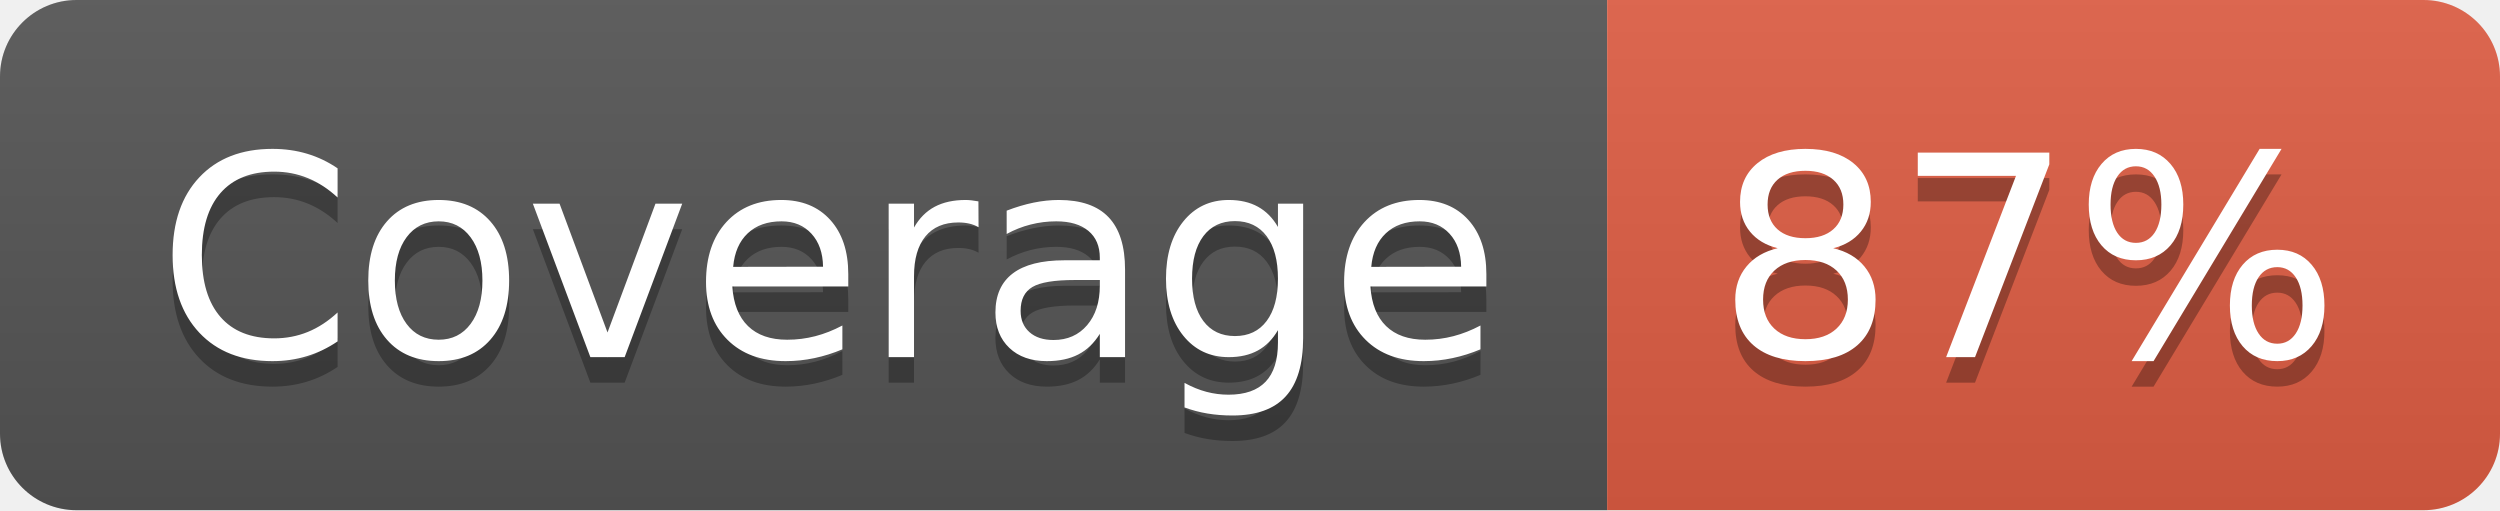
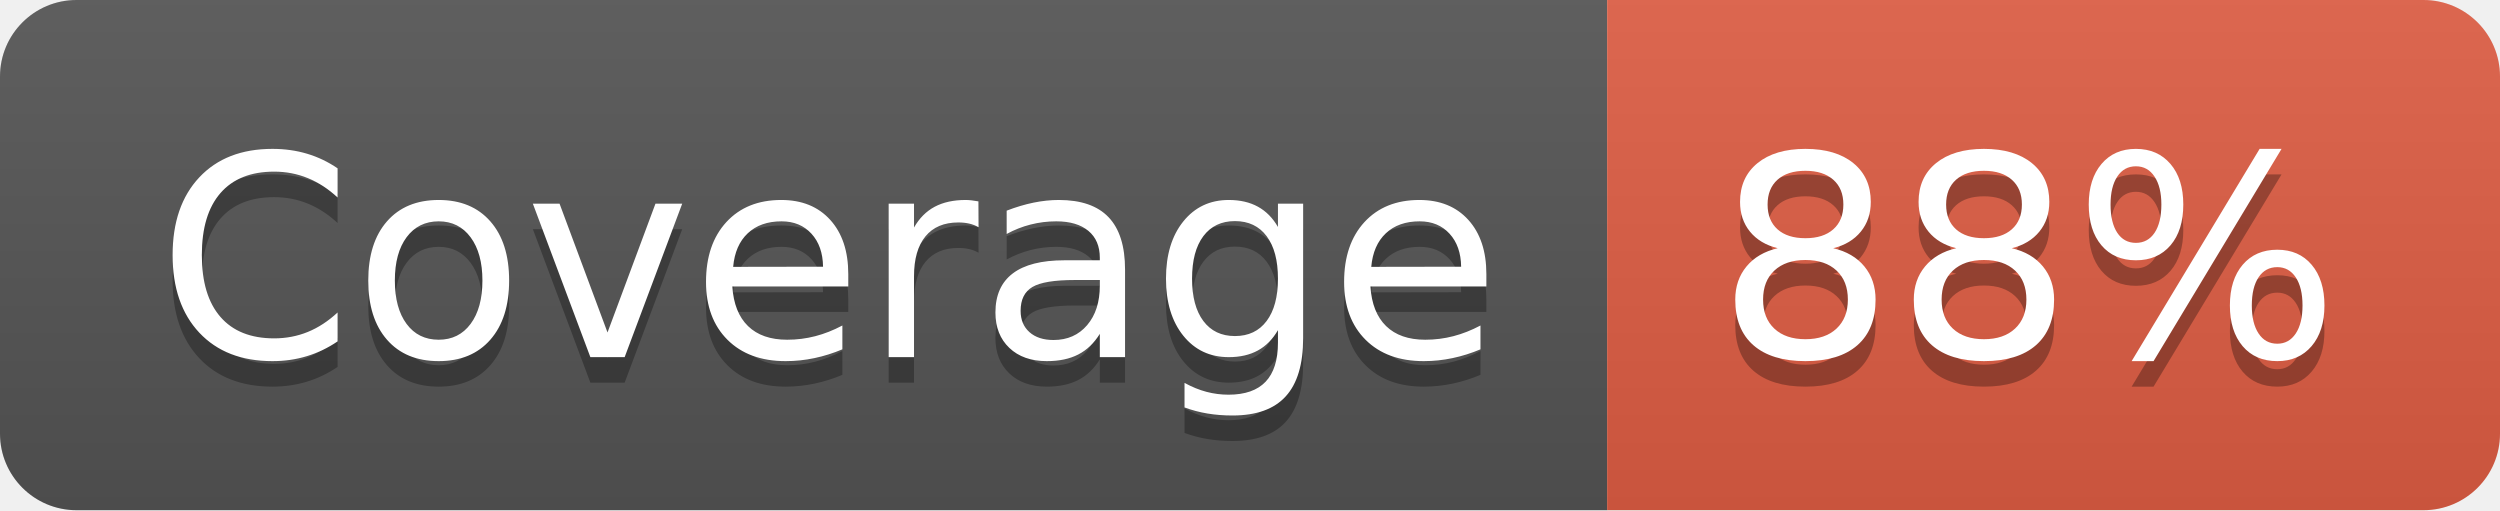
- <svg xmlns="http://www.w3.org/2000/svg" width="98" height="20" role="img" aria-label="Coverage: 87%">
+ <svg xmlns="http://www.w3.org/2000/svg" width="98" height="20" role="img" aria-label="Coverage: 88%">
  <linearGradient id="s" x2="0" y2="100%">
    <stop offset="0" stop-color="#bbb" stop-opacity=".1" />
    <stop offset="1" stop-opacity=".1" />
  </linearGradient>
  <clipPath id="r">
    <rect width="98" height="20" rx="3" fill="#fff" />
  </clipPath>
  <g clip-path="url(#r)">
    <rect width="63" height="20" fill="#555" />
    <rect x="63" width="35" height="20" fill="#e05d44" />
    <rect width="98" height="20" fill="url(#s)" />
  </g>
  <g fill="#fff" text-anchor="middle" font-family="Verdana,Geneva,DejaVu Sans,sans-serif" text-rendering="geometricPrecision" font-size="110">
    <text aria-hidden="true" x="325" y="150" fill="#010101" fill-opacity=".3" transform="scale(.1)" textLength="530">Coverage</text>
    <text x="325" y="140" transform="scale(.1)" fill="#fff" textLength="530">Coverage</text>
-     <text aria-hidden="true" x="795" y="150" fill="#010101" fill-opacity=".3" transform="scale(.1)" textLength="250">87%</text>
-     <text x="795" y="140" transform="scale(.1)" fill="#fff" textLength="250">87%</text>
+     <text aria-hidden="true" x="795" y="150" fill="#010101" fill-opacity=".3" transform="scale(.1)" textLength="250">88%</text>
+     <text x="795" y="140" transform="scale(.1)" fill="#fff" textLength="250">88%</text>
  </g>
</svg>
